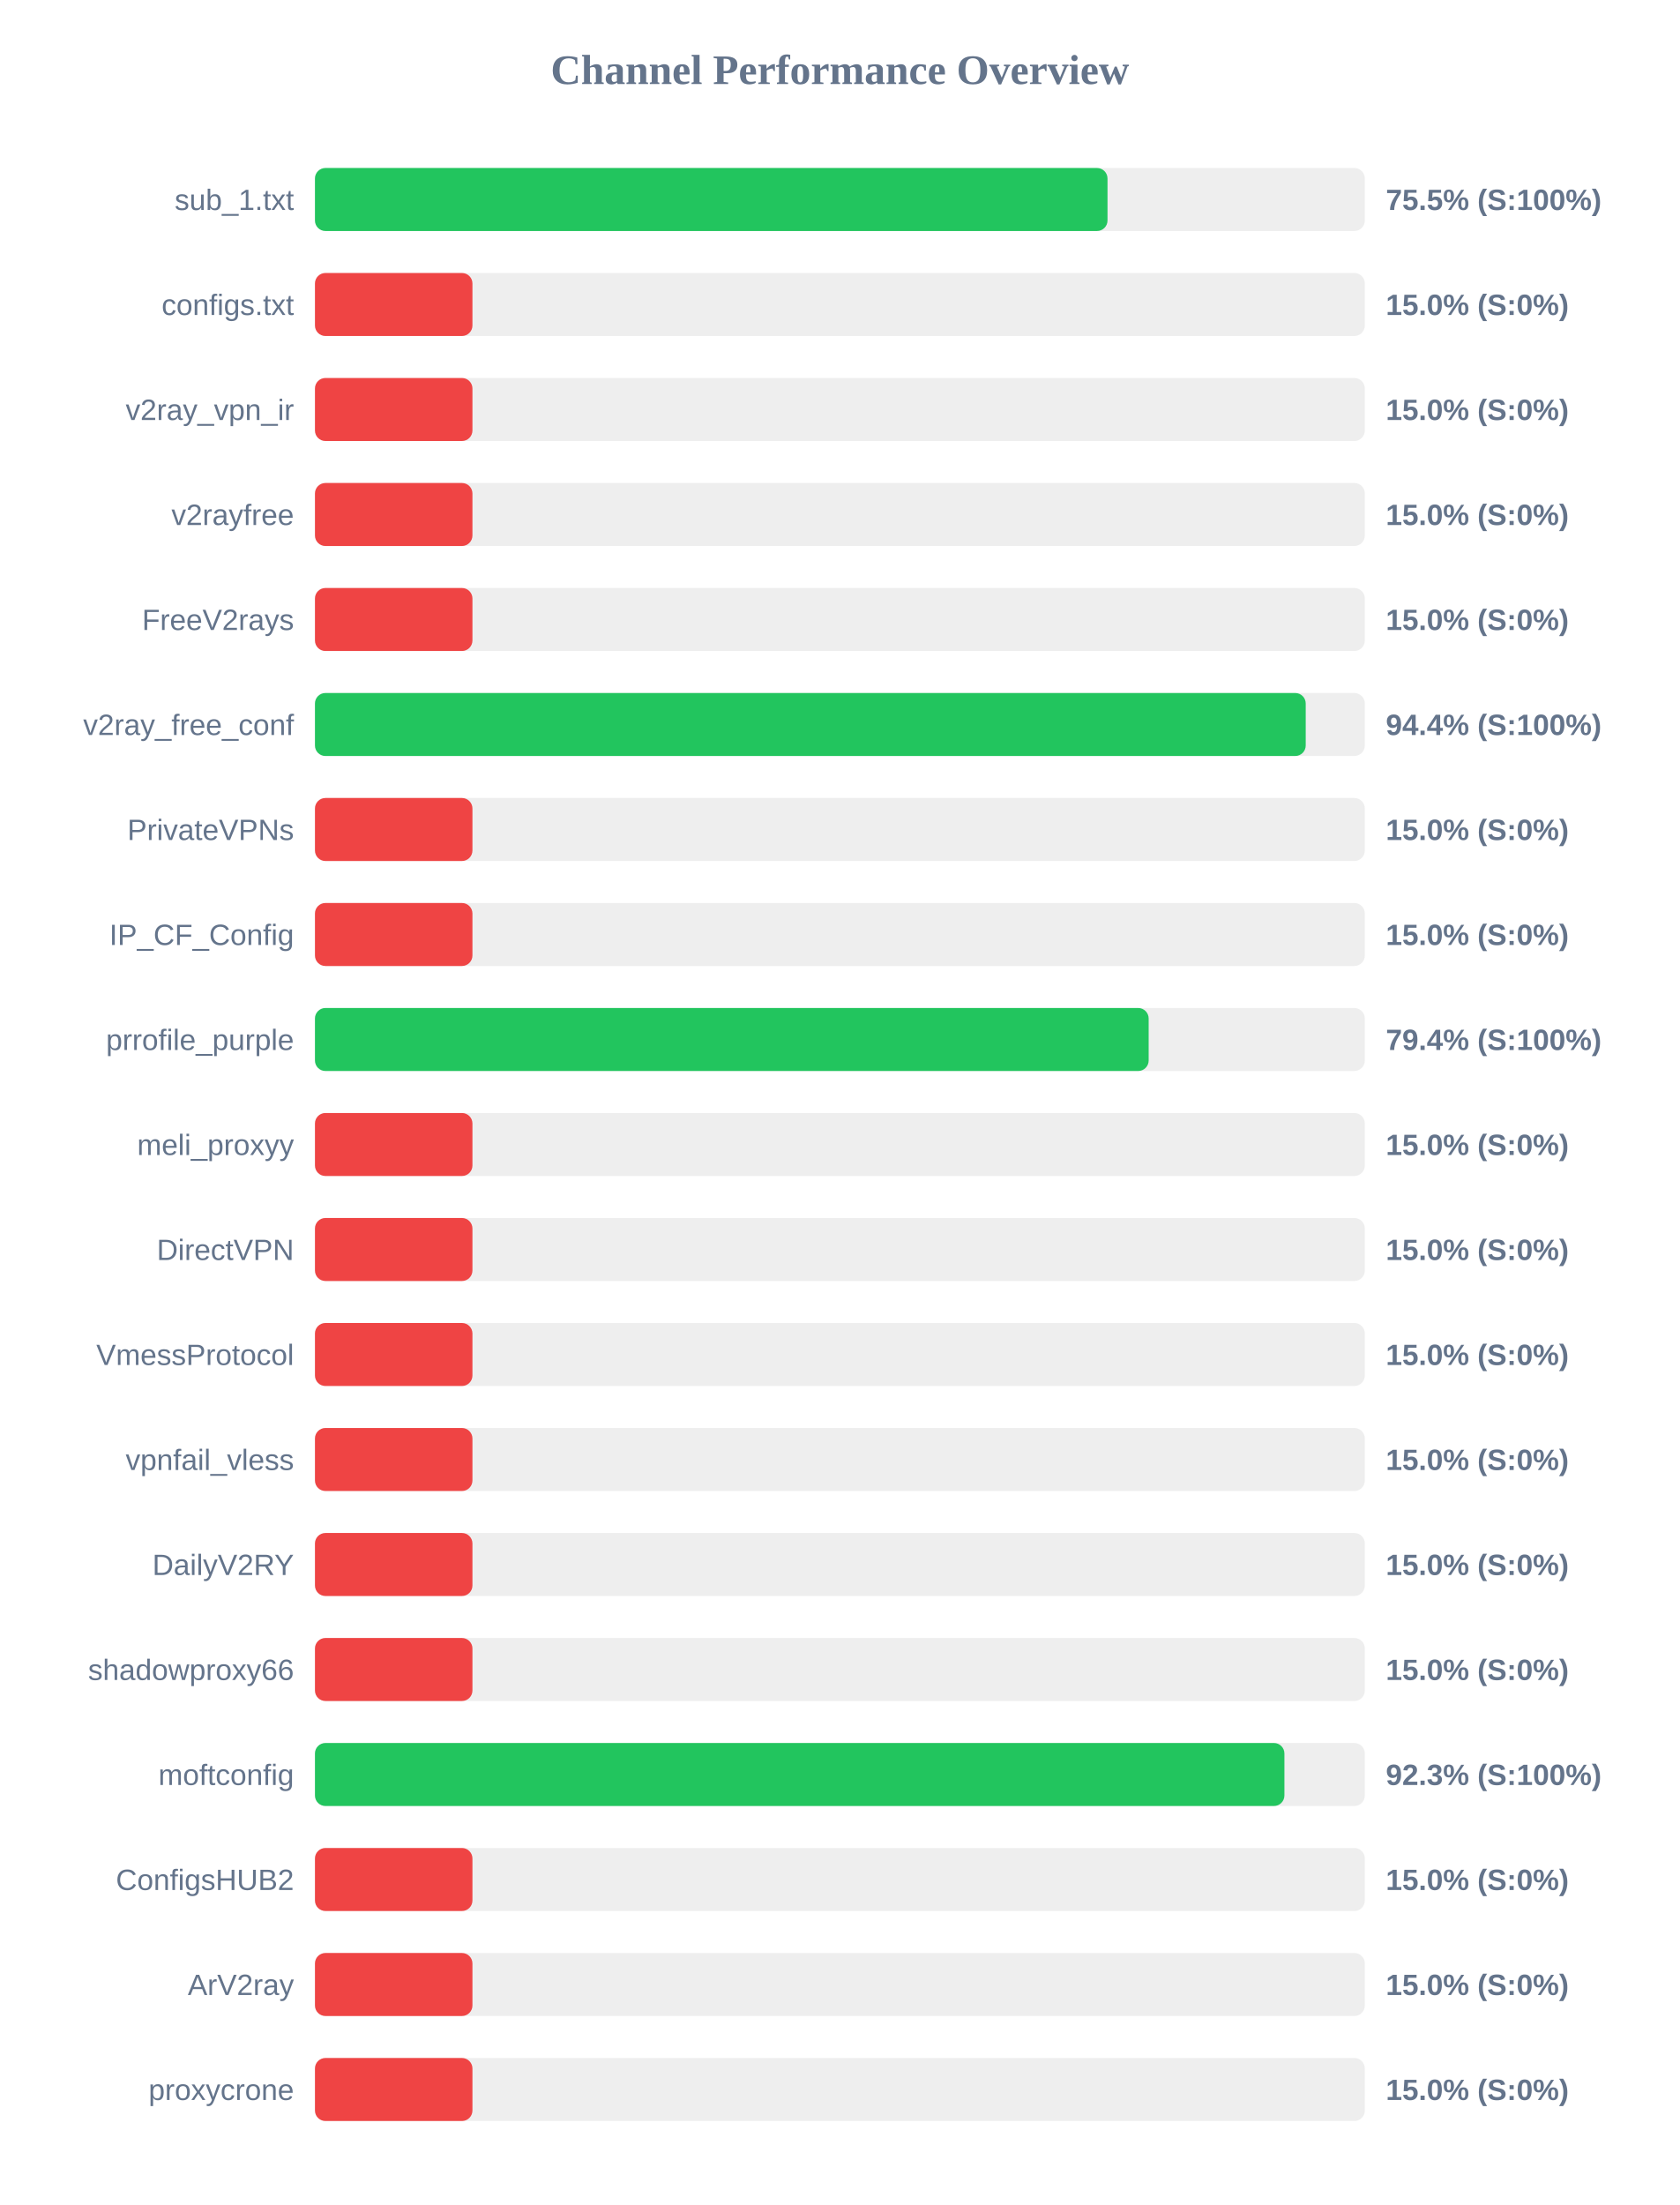
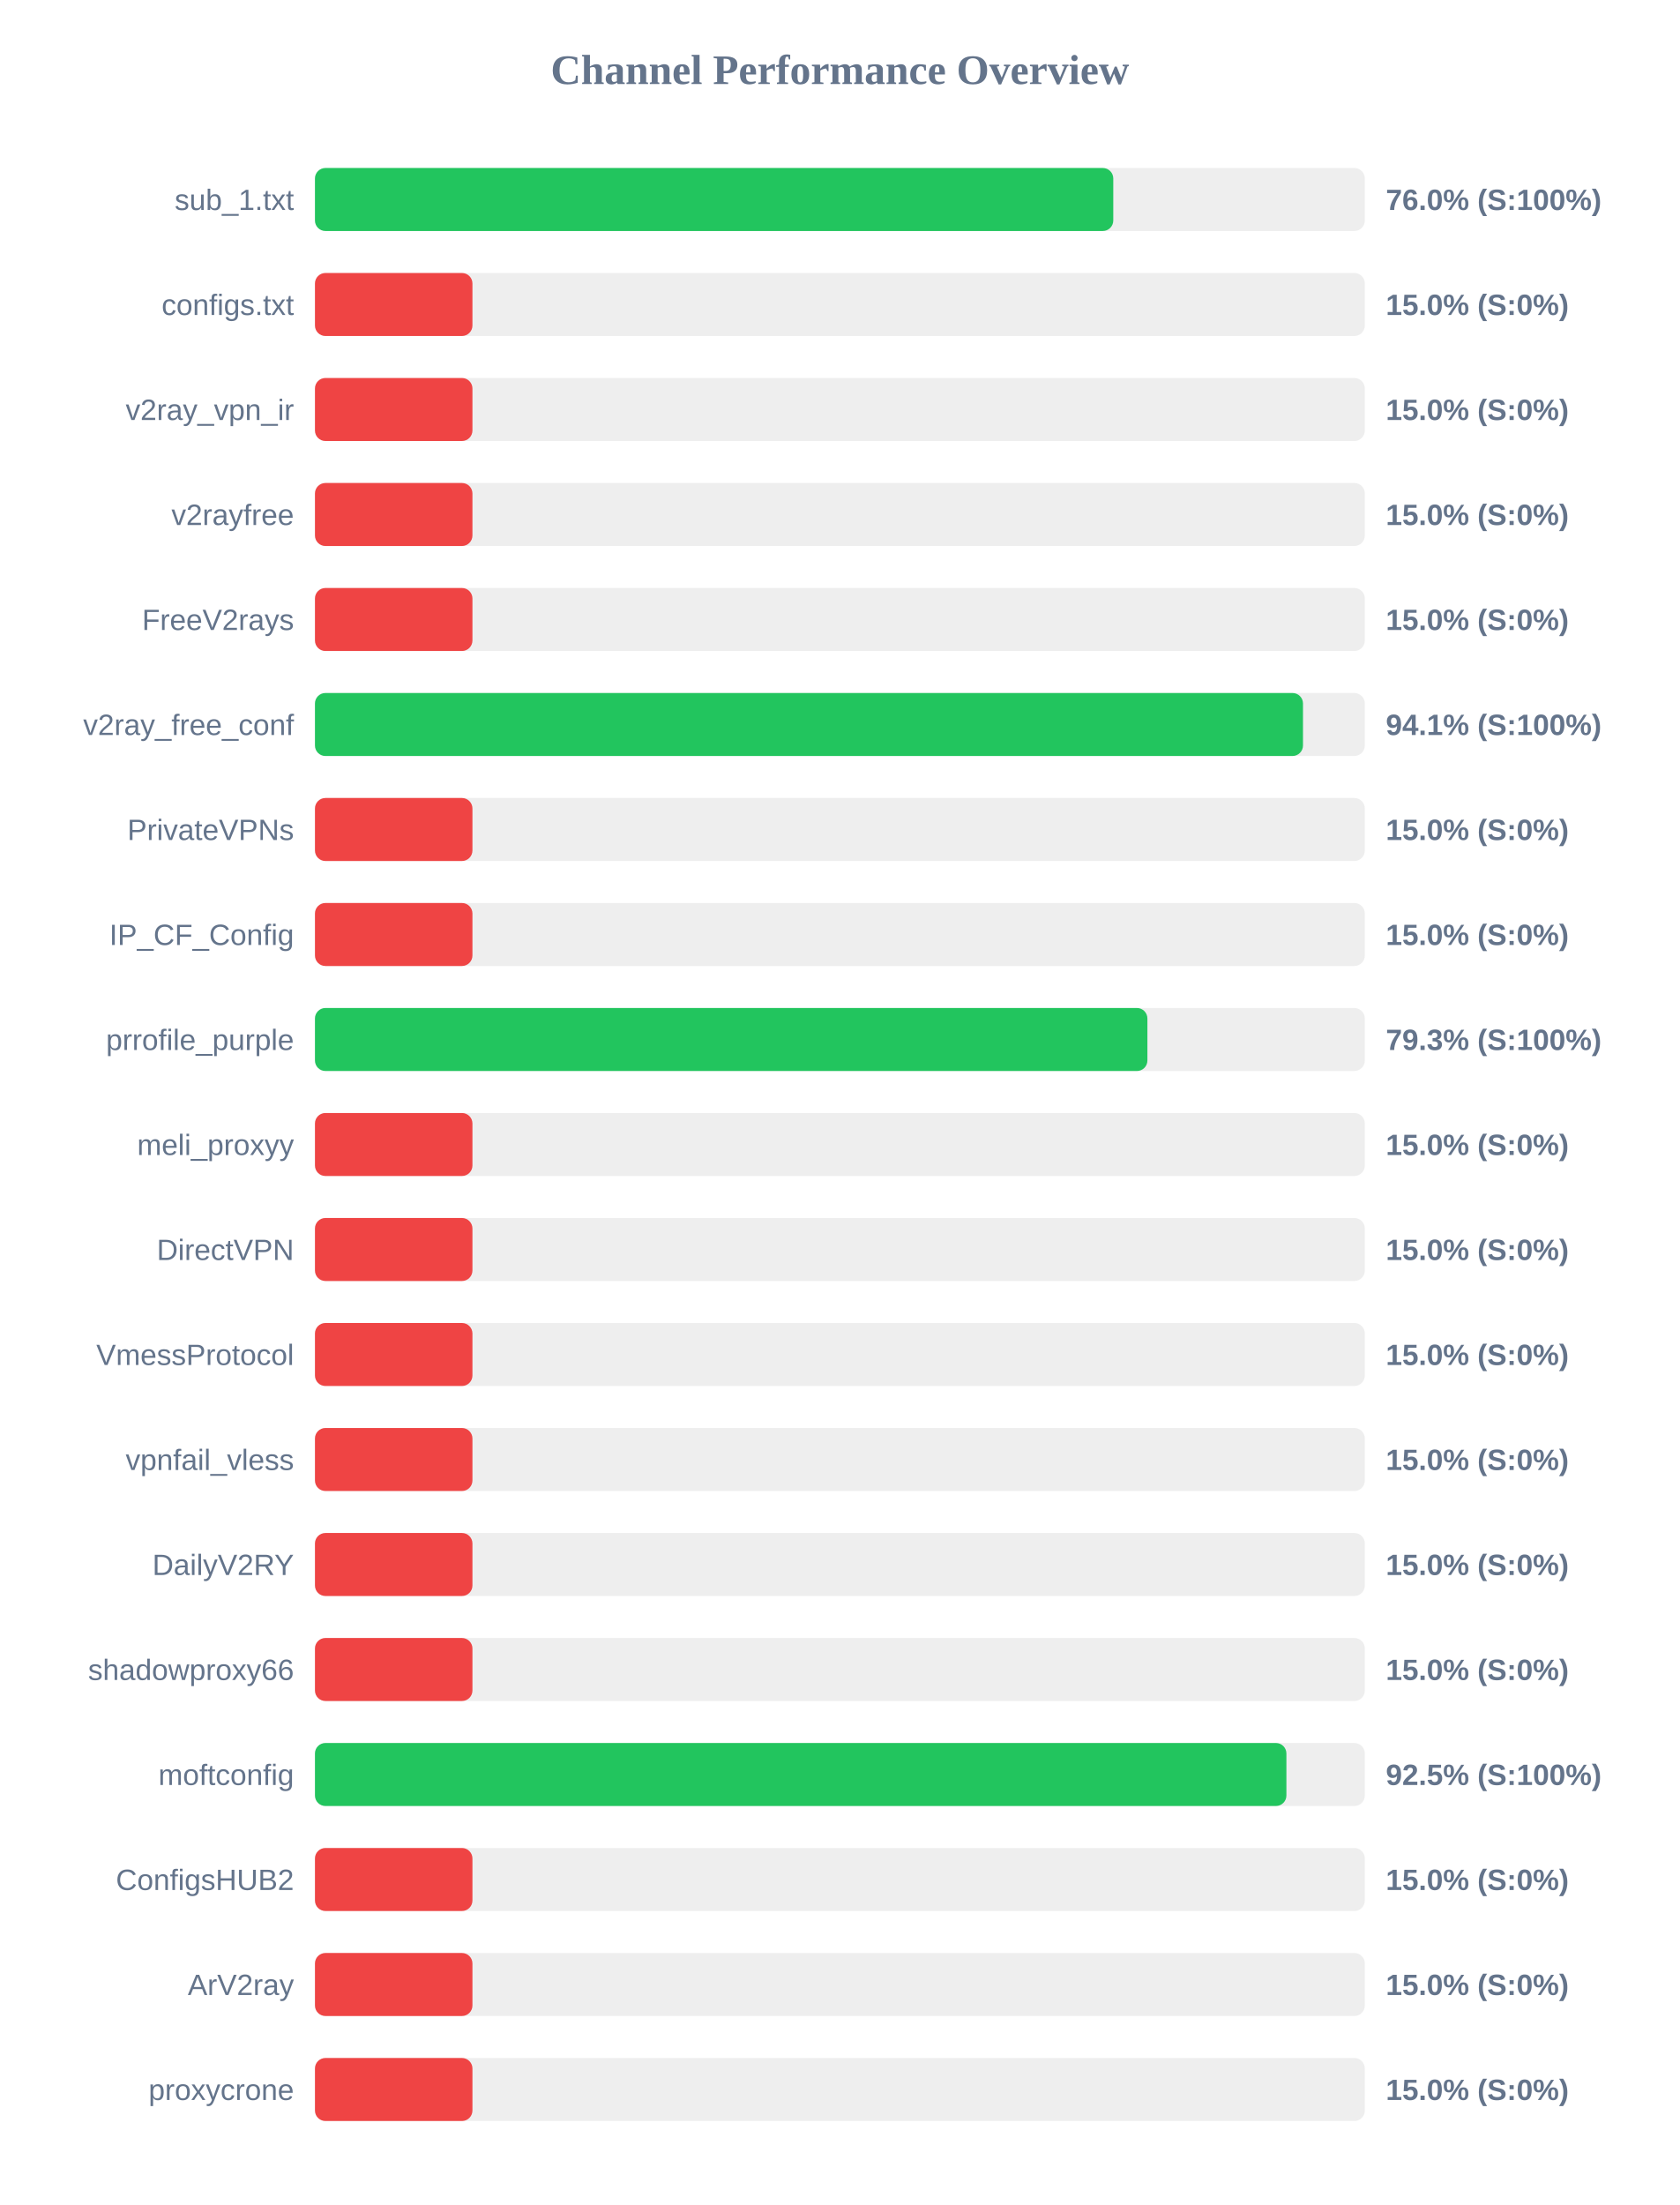
<svg xmlns="http://www.w3.org/2000/svg" width="800" height="1050" version="1.1">
  <style>
        .row { font: 14px Arial; fill: #64748b; }
        .score { font: bold 14px Arial; fill: #64748b; }
    </style>
  <text x="400" y="40" text-anchor="middle" font-size="20px" font-weight="bold" fill="#64748b">Channel Performance Overview</text>
  <rect x="150" y="80" width="500" height="30" fill="#eee" rx="5" />
-   <rect x="150" y="80" width="377.45" height="30" fill="#22c55e" rx="5" />
+   <rect x="150" y="80" width="380.2" height="30" fill="#22c55e" rx="5" />
  <text x="140" y="100" text-anchor="end" class="row">sub_1.txt</text>
-   <text x="660" y="100" text-anchor="start" class="score">75.5% (S:100%)</text>
+   <text x="660" y="100" text-anchor="start" class="score">76.0% (S:100%)</text>
  <rect x="150" y="130" width="500" height="30" fill="#eee" rx="5" />
  <rect x="150" y="130" width="75.0" height="30" fill="#ef4444" rx="5" />
  <text x="140" y="150" text-anchor="end" class="row">configs.txt</text>
  <text x="660" y="150" text-anchor="start" class="score">15.0% (S:0%)</text>
  <rect x="150" y="180" width="500" height="30" fill="#eee" rx="5" />
  <rect x="150" y="180" width="75.0" height="30" fill="#ef4444" rx="5" />
  <text x="140" y="200" text-anchor="end" class="row">v2ray_vpn_ir</text>
  <text x="660" y="200" text-anchor="start" class="score">15.0% (S:0%)</text>
  <rect x="150" y="230" width="500" height="30" fill="#eee" rx="5" />
  <rect x="150" y="230" width="75.0" height="30" fill="#ef4444" rx="5" />
  <text x="140" y="250" text-anchor="end" class="row">v2rayfree</text>
  <text x="660" y="250" text-anchor="start" class="score">15.0% (S:0%)</text>
  <rect x="150" y="280" width="500" height="30" fill="#eee" rx="5" />
  <rect x="150" y="280" width="75.0" height="30" fill="#ef4444" rx="5" />
  <text x="140" y="300" text-anchor="end" class="row">FreeV2rays</text>
  <text x="660" y="300" text-anchor="start" class="score">15.0% (S:0%)</text>
  <rect x="150" y="330" width="500" height="30" fill="#eee" rx="5" />
-   <rect x="150" y="330" width="471.85" height="30" fill="#22c55e" rx="5" />
+   <rect x="150" y="330" width="470.55" height="30" fill="#22c55e" rx="5" />
  <text x="140" y="350" text-anchor="end" class="row">v2ray_free_conf</text>
-   <text x="660" y="350" text-anchor="start" class="score">94.4% (S:100%)</text>
+   <text x="660" y="350" text-anchor="start" class="score">94.1% (S:100%)</text>
  <rect x="150" y="380" width="500" height="30" fill="#eee" rx="5" />
  <rect x="150" y="380" width="75.0" height="30" fill="#ef4444" rx="5" />
  <text x="140" y="400" text-anchor="end" class="row">PrivateVPNs</text>
  <text x="660" y="400" text-anchor="start" class="score">15.0% (S:0%)</text>
  <rect x="150" y="430" width="500" height="30" fill="#eee" rx="5" />
  <rect x="150" y="430" width="75.0" height="30" fill="#ef4444" rx="5" />
  <text x="140" y="450" text-anchor="end" class="row">IP_CF_Config</text>
  <text x="660" y="450" text-anchor="start" class="score">15.0% (S:0%)</text>
  <rect x="150" y="480" width="500" height="30" fill="#eee" rx="5" />
-   <rect x="150" y="480" width="397.05" height="30" fill="#22c55e" rx="5" />
+   <rect x="150" y="480" width="396.45" height="30" fill="#22c55e" rx="5" />
  <text x="140" y="500" text-anchor="end" class="row">prrofile_purple</text>
-   <text x="660" y="500" text-anchor="start" class="score">79.4% (S:100%)</text>
+   <text x="660" y="500" text-anchor="start" class="score">79.3% (S:100%)</text>
  <rect x="150" y="530" width="500" height="30" fill="#eee" rx="5" />
  <rect x="150" y="530" width="75.0" height="30" fill="#ef4444" rx="5" />
  <text x="140" y="550" text-anchor="end" class="row">meli_proxyy</text>
  <text x="660" y="550" text-anchor="start" class="score">15.0% (S:0%)</text>
  <rect x="150" y="580" width="500" height="30" fill="#eee" rx="5" />
  <rect x="150" y="580" width="75.0" height="30" fill="#ef4444" rx="5" />
  <text x="140" y="600" text-anchor="end" class="row">DirectVPN</text>
  <text x="660" y="600" text-anchor="start" class="score">15.0% (S:0%)</text>
  <rect x="150" y="630" width="500" height="30" fill="#eee" rx="5" />
  <rect x="150" y="630" width="75.0" height="30" fill="#ef4444" rx="5" />
  <text x="140" y="650" text-anchor="end" class="row">VmessProtocol</text>
  <text x="660" y="650" text-anchor="start" class="score">15.0% (S:0%)</text>
  <rect x="150" y="680" width="500" height="30" fill="#eee" rx="5" />
  <rect x="150" y="680" width="75.0" height="30" fill="#ef4444" rx="5" />
  <text x="140" y="700" text-anchor="end" class="row">vpnfail_vless</text>
  <text x="660" y="700" text-anchor="start" class="score">15.0% (S:0%)</text>
  <rect x="150" y="730" width="500" height="30" fill="#eee" rx="5" />
  <rect x="150" y="730" width="75.0" height="30" fill="#ef4444" rx="5" />
  <text x="140" y="750" text-anchor="end" class="row">DailyV2RY</text>
  <text x="660" y="750" text-anchor="start" class="score">15.0% (S:0%)</text>
  <rect x="150" y="780" width="500" height="30" fill="#eee" rx="5" />
  <rect x="150" y="780" width="75.0" height="30" fill="#ef4444" rx="5" />
  <text x="140" y="800" text-anchor="end" class="row">shadowproxy66</text>
  <text x="660" y="800" text-anchor="start" class="score">15.0% (S:0%)</text>
  <rect x="150" y="830" width="500" height="30" fill="#eee" rx="5" />
-   <rect x="150" y="830" width="461.7" height="30" fill="#22c55e" rx="5" />
+   <rect x="150" y="830" width="462.65" height="30" fill="#22c55e" rx="5" />
  <text x="140" y="850" text-anchor="end" class="row">moftconfig</text>
-   <text x="660" y="850" text-anchor="start" class="score">92.3% (S:100%)</text>
+   <text x="660" y="850" text-anchor="start" class="score">92.5% (S:100%)</text>
  <rect x="150" y="880" width="500" height="30" fill="#eee" rx="5" />
  <rect x="150" y="880" width="75.0" height="30" fill="#ef4444" rx="5" />
  <text x="140" y="900" text-anchor="end" class="row">ConfigsHUB2</text>
  <text x="660" y="900" text-anchor="start" class="score">15.0% (S:0%)</text>
  <rect x="150" y="930" width="500" height="30" fill="#eee" rx="5" />
  <rect x="150" y="930" width="75.0" height="30" fill="#ef4444" rx="5" />
  <text x="140" y="950" text-anchor="end" class="row">ArV2ray</text>
  <text x="660" y="950" text-anchor="start" class="score">15.0% (S:0%)</text>
  <rect x="150" y="980" width="500" height="30" fill="#eee" rx="5" />
  <rect x="150" y="980" width="75.0" height="30" fill="#ef4444" rx="5" />
  <text x="140" y="1000" text-anchor="end" class="row">proxycrone</text>
  <text x="660" y="1000" text-anchor="start" class="score">15.0% (S:0%)</text>
</svg>
